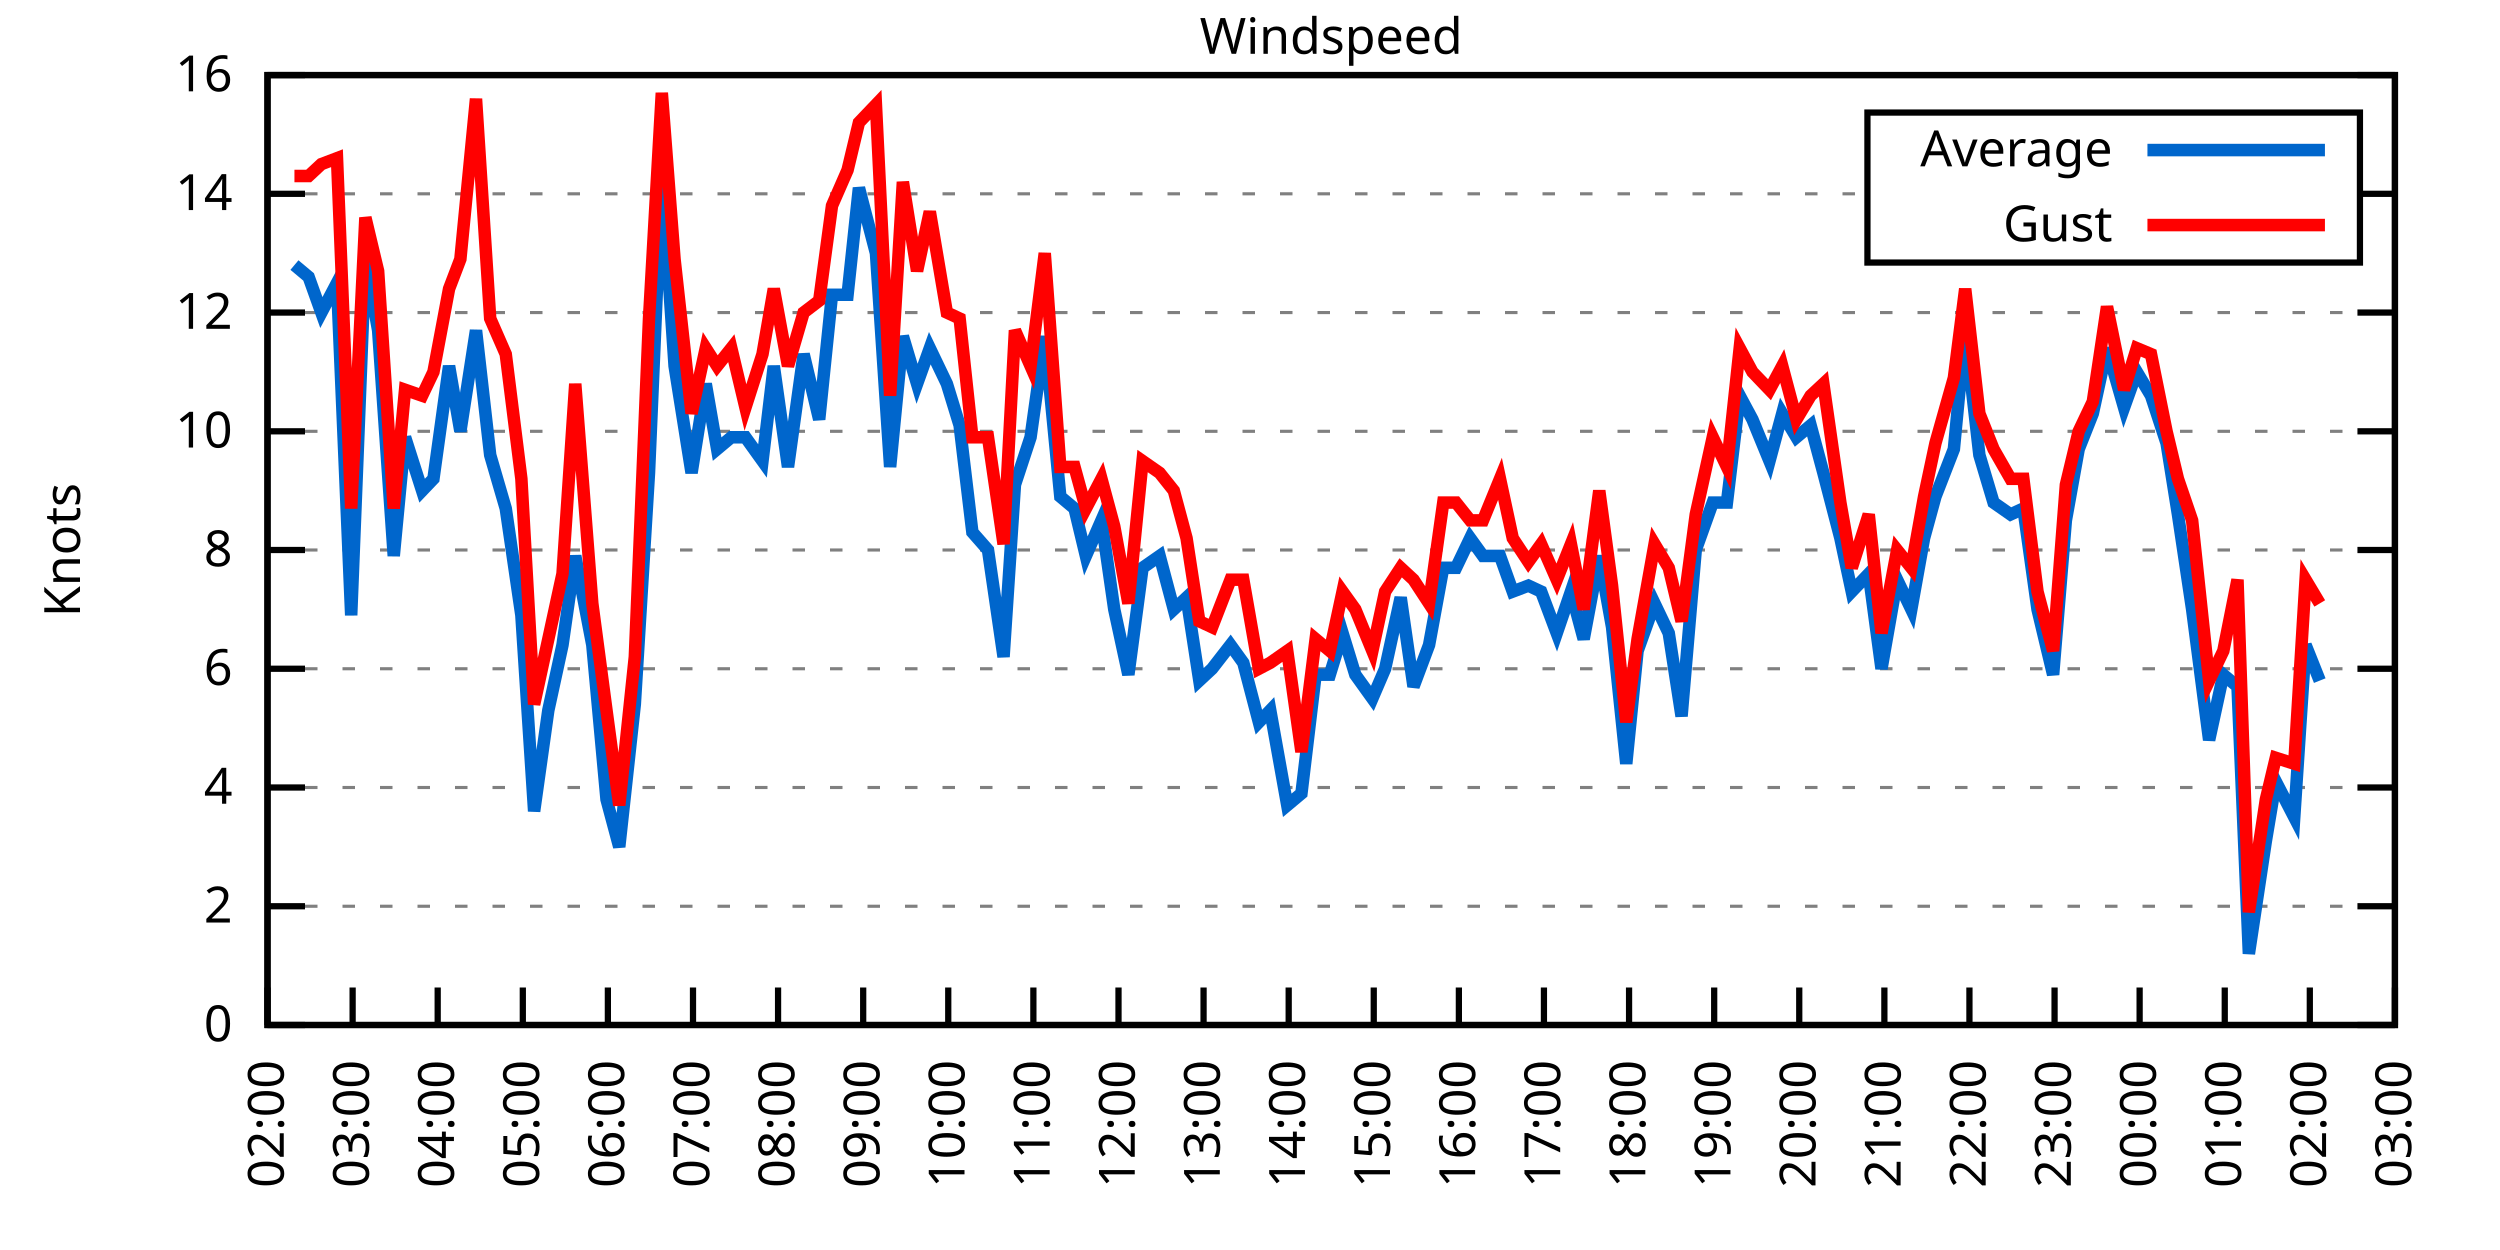
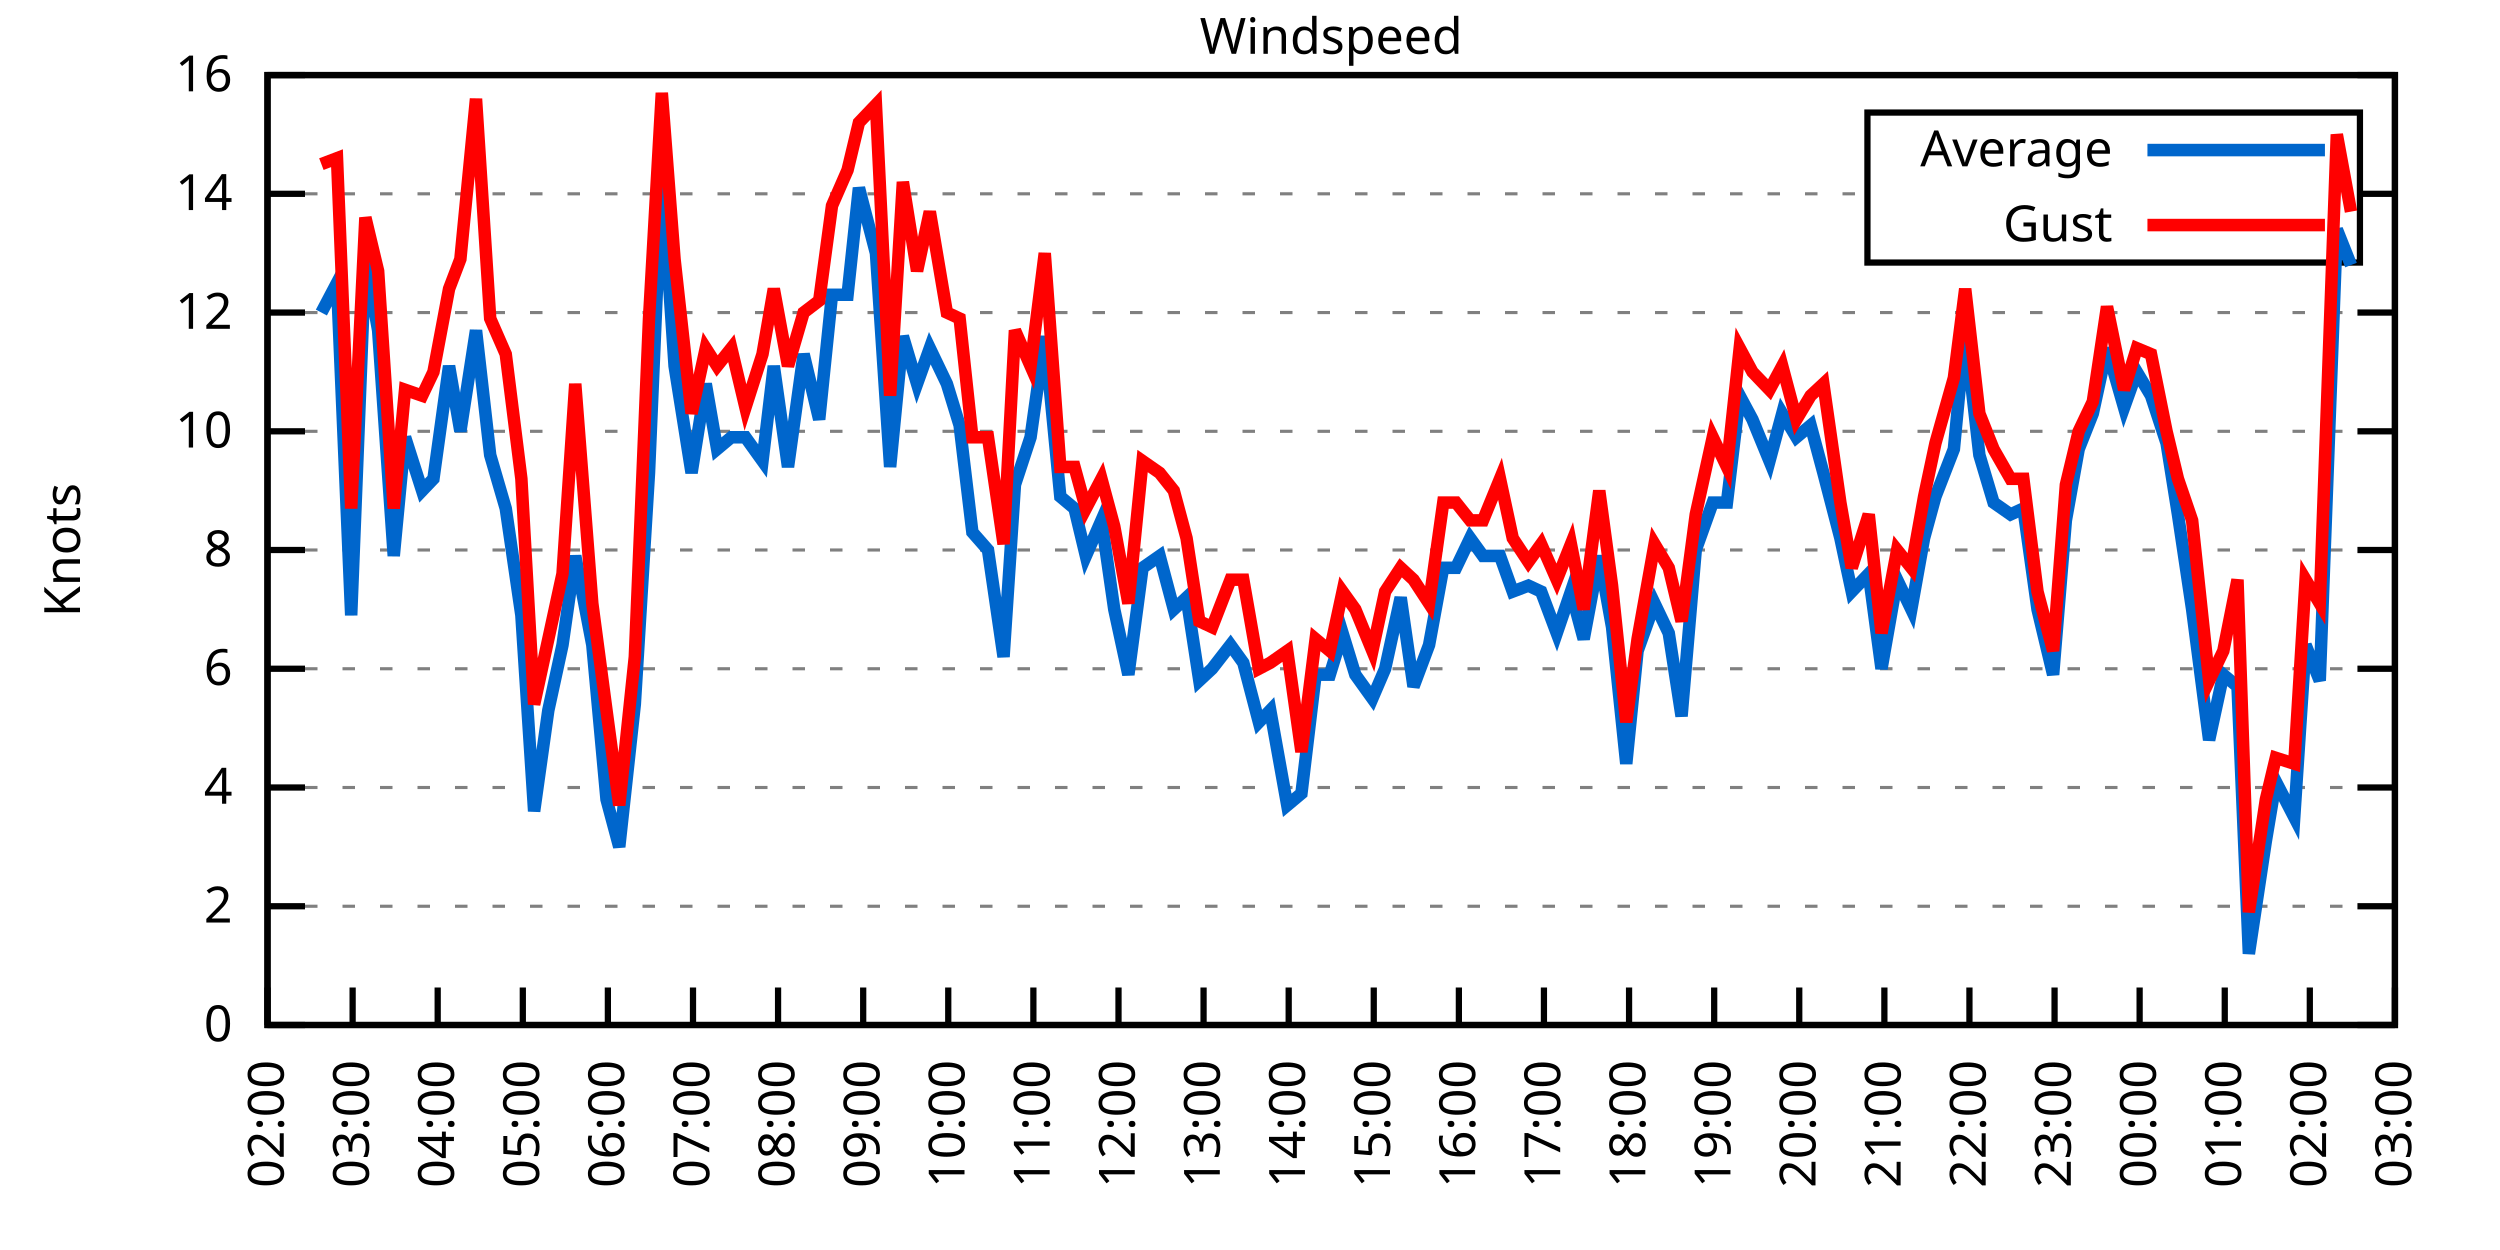
<svg xmlns="http://www.w3.org/2000/svg" xmlns:xlink="http://www.w3.org/1999/xlink" width="400" height="200" viewBox="0 0 400 200">
  <g id="gnuplot_canvas">
    <rect x="0" y="0" width="400" height="200" fill="none" />
    <defs>
      <circle id="gpDot" r="0.5" stroke-width="0.5" stroke="currentColor" />
      <path id="gpPt0" stroke-width="0.333" stroke="currentColor" d="M-1,0 h2 M0,-1 v2" />
      <path id="gpPt1" stroke-width="0.333" stroke="currentColor" d="M-1,-1 L1,1 M1,-1 L-1,1" />
      <path id="gpPt2" stroke-width="0.333" stroke="currentColor" d="M-1,0 L1,0 M0,-1 L0,1 M-1,-1 L1,1 M-1,1 L1,-1" />
      <rect id="gpPt3" stroke-width="0.333" stroke="currentColor" x="-1" y="-1" width="2" height="2" />
      <rect id="gpPt4" stroke-width="0.333" stroke="currentColor" fill="currentColor" x="-1" y="-1" width="2" height="2" />
      <circle id="gpPt5" stroke-width="0.333" stroke="currentColor" cx="0" cy="0" r="1" />
      <use xlink:href="#gpPt5" id="gpPt6" fill="currentColor" stroke="none" />
      <path id="gpPt7" stroke-width="0.333" stroke="currentColor" d="M0,-1.33 L-1.33,0.67 L1.33,0.67 z" />
      <use xlink:href="#gpPt7" id="gpPt8" fill="currentColor" stroke="none" />
      <use xlink:href="#gpPt7" id="gpPt9" stroke="currentColor" transform="rotate(180)" />
      <use xlink:href="#gpPt9" id="gpPt10" fill="currentColor" stroke="none" />
      <use xlink:href="#gpPt3" id="gpPt11" stroke="currentColor" transform="rotate(45)" />
      <use xlink:href="#gpPt11" id="gpPt12" fill="currentColor" stroke="none" />
      <path id="gpPt13" stroke-width="0.333" stroke="currentColor" d="M0,1.330 L1.265,0.411 L0.782,-1.067 L-0.782,-1.076 L-1.265,0.411 z" />
      <use xlink:href="#gpPt13" id="gpPt14" fill="currentColor" stroke="none" />
      <filter id="textbox" filterUnits="objectBoundingBox" x="0" y="0" height="1" width="1">
        <feFlood flood-color="white" flood-opacity="1" result="bgnd" />
        <feComposite in="SourceGraphic" in2="bgnd" operator="atop" />
      </filter>
      <filter id="greybox" filterUnits="objectBoundingBox" x="0" y="0" height="1" width="1">
        <feFlood flood-color="lightgrey" flood-opacity="1" result="grey" />
        <feComposite in="SourceGraphic" in2="grey" operator="atop" />
      </filter>
    </defs>
    <g fill="none" color="white" stroke="currentColor" stroke-width="1.00" stroke-linecap="butt" stroke-linejoin="miter">
</g>
    <g fill="none" color="black" stroke="currentColor" stroke-width="1.00" stroke-linecap="butt" stroke-linejoin="miter">
      <g stroke="none" shape-rendering="crispEdges">
        <polygon fill="rgb(255, 255, 255)" points="42.80,164.00 383.18,164.00 383.18,12.02 42.80,12.02 " />
      </g>
    </g>
    <g fill="none" color="black" stroke="currentColor" stroke-width="1.00" stroke-linecap="butt" stroke-linejoin="miter">
</g>
    <g fill="none" color="black" stroke="black" stroke-width="0.50" stroke-linecap="butt" stroke-linejoin="miter">
</g>
    <g fill="none" color="gray" stroke="currentColor" stroke-width="0.50" stroke-linecap="butt" stroke-linejoin="miter">
      <path stroke="gray" stroke-dasharray="2,4" class="gridline" d="M42.80,164.00 L383.19,164.00  " />
    </g>
    <g fill="none" color="gray" stroke="gray" stroke-width="1.00" stroke-linecap="butt" stroke-linejoin="miter">
</g>
    <g fill="none" color="black" stroke="currentColor" stroke-width="1.00" stroke-linecap="butt" stroke-linejoin="miter">
      <path stroke="black" d="M42.80,164.00 L48.80,164.00 M383.19,164.00 L377.19,164.00  " />
      <g transform="translate(37.20,166.60)" stroke="none" fill="black" font-family="Sans" font-size="8.00" text-anchor="end">
        <text>
          <tspan font-family="Sans"> 0</tspan>
        </text>
      </g>
    </g>
    <g fill="none" color="black" stroke="currentColor" stroke-width="1.00" stroke-linecap="butt" stroke-linejoin="miter">
</g>
    <g fill="none" color="black" stroke="black" stroke-width="0.50" stroke-linecap="butt" stroke-linejoin="miter">
</g>
    <g fill="none" color="gray" stroke="currentColor" stroke-width="0.50" stroke-linecap="butt" stroke-linejoin="miter">
      <path stroke="gray" stroke-dasharray="2,4" class="gridline" d="M42.80,145.00 L383.19,145.00  " />
    </g>
    <g fill="none" color="gray" stroke="gray" stroke-width="1.00" stroke-linecap="butt" stroke-linejoin="miter">
</g>
    <g fill="none" color="black" stroke="currentColor" stroke-width="1.00" stroke-linecap="butt" stroke-linejoin="miter">
      <path stroke="black" d="M42.80,145.00 L48.80,145.00 M383.19,145.00 L377.19,145.00  " />
      <g transform="translate(37.20,147.60)" stroke="none" fill="black" font-family="Sans" font-size="8.00" text-anchor="end">
        <text>
          <tspan font-family="Sans"> 2</tspan>
        </text>
      </g>
    </g>
    <g fill="none" color="black" stroke="currentColor" stroke-width="1.00" stroke-linecap="butt" stroke-linejoin="miter">
</g>
    <g fill="none" color="black" stroke="black" stroke-width="0.50" stroke-linecap="butt" stroke-linejoin="miter">
</g>
    <g fill="none" color="gray" stroke="currentColor" stroke-width="0.50" stroke-linecap="butt" stroke-linejoin="miter">
      <path stroke="gray" stroke-dasharray="2,4" class="gridline" d="M42.80,126.00 L383.19,126.00  " />
    </g>
    <g fill="none" color="gray" stroke="gray" stroke-width="1.00" stroke-linecap="butt" stroke-linejoin="miter">
</g>
    <g fill="none" color="black" stroke="currentColor" stroke-width="1.00" stroke-linecap="butt" stroke-linejoin="miter">
      <path stroke="black" d="M42.80,126.00 L48.80,126.00 M383.19,126.00 L377.19,126.00  " />
      <g transform="translate(37.20,128.60)" stroke="none" fill="black" font-family="Sans" font-size="8.00" text-anchor="end">
        <text>
          <tspan font-family="Sans"> 4</tspan>
        </text>
      </g>
    </g>
    <g fill="none" color="black" stroke="currentColor" stroke-width="1.00" stroke-linecap="butt" stroke-linejoin="miter">
</g>
    <g fill="none" color="black" stroke="black" stroke-width="0.50" stroke-linecap="butt" stroke-linejoin="miter">
</g>
    <g fill="none" color="gray" stroke="currentColor" stroke-width="0.50" stroke-linecap="butt" stroke-linejoin="miter">
      <path stroke="gray" stroke-dasharray="2,4" class="gridline" d="M42.80,107.00 L383.19,107.00  " />
    </g>
    <g fill="none" color="gray" stroke="gray" stroke-width="1.00" stroke-linecap="butt" stroke-linejoin="miter">
</g>
    <g fill="none" color="black" stroke="currentColor" stroke-width="1.00" stroke-linecap="butt" stroke-linejoin="miter">
      <path stroke="black" d="M42.80,107.00 L48.80,107.00 M383.19,107.00 L377.19,107.00  " />
      <g transform="translate(37.20,109.60)" stroke="none" fill="black" font-family="Sans" font-size="8.00" text-anchor="end">
        <text>
          <tspan font-family="Sans"> 6</tspan>
        </text>
      </g>
    </g>
    <g fill="none" color="black" stroke="currentColor" stroke-width="1.00" stroke-linecap="butt" stroke-linejoin="miter">
</g>
    <g fill="none" color="black" stroke="black" stroke-width="0.50" stroke-linecap="butt" stroke-linejoin="miter">
</g>
    <g fill="none" color="gray" stroke="currentColor" stroke-width="0.50" stroke-linecap="butt" stroke-linejoin="miter">
      <path stroke="gray" stroke-dasharray="2,4" class="gridline" d="M42.80,88.00 L383.19,88.00  " />
    </g>
    <g fill="none" color="gray" stroke="gray" stroke-width="1.00" stroke-linecap="butt" stroke-linejoin="miter">
</g>
    <g fill="none" color="black" stroke="currentColor" stroke-width="1.00" stroke-linecap="butt" stroke-linejoin="miter">
      <path stroke="black" d="M42.80,88.00 L48.80,88.00 M383.19,88.00 L377.19,88.00  " />
      <g transform="translate(37.20,90.60)" stroke="none" fill="black" font-family="Sans" font-size="8.00" text-anchor="end">
        <text>
          <tspan font-family="Sans"> 8</tspan>
        </text>
      </g>
    </g>
    <g fill="none" color="black" stroke="currentColor" stroke-width="1.00" stroke-linecap="butt" stroke-linejoin="miter">
</g>
    <g fill="none" color="black" stroke="black" stroke-width="0.50" stroke-linecap="butt" stroke-linejoin="miter">
</g>
    <g fill="none" color="gray" stroke="currentColor" stroke-width="0.50" stroke-linecap="butt" stroke-linejoin="miter">
      <path stroke="gray" stroke-dasharray="2,4" class="gridline" d="M42.80,69.01 L383.19,69.01  " />
    </g>
    <g fill="none" color="gray" stroke="gray" stroke-width="1.00" stroke-linecap="butt" stroke-linejoin="miter">
</g>
    <g fill="none" color="black" stroke="currentColor" stroke-width="1.00" stroke-linecap="butt" stroke-linejoin="miter">
      <path stroke="black" d="M42.80,69.01 L48.80,69.01 M383.19,69.01 L377.19,69.01  " />
      <g transform="translate(37.20,71.61)" stroke="none" fill="black" font-family="Sans" font-size="8.00" text-anchor="end">
        <text>
          <tspan font-family="Sans"> 10</tspan>
        </text>
      </g>
    </g>
    <g fill="none" color="black" stroke="currentColor" stroke-width="1.00" stroke-linecap="butt" stroke-linejoin="miter">
</g>
    <g fill="none" color="black" stroke="black" stroke-width="0.50" stroke-linecap="butt" stroke-linejoin="miter">
</g>
    <g fill="none" color="gray" stroke="currentColor" stroke-width="0.50" stroke-linecap="butt" stroke-linejoin="miter">
      <path stroke="gray" stroke-dasharray="2,4" class="gridline" d="M42.80,50.01 L383.19,50.01  " />
    </g>
    <g fill="none" color="gray" stroke="gray" stroke-width="1.00" stroke-linecap="butt" stroke-linejoin="miter">
</g>
    <g fill="none" color="black" stroke="currentColor" stroke-width="1.00" stroke-linecap="butt" stroke-linejoin="miter">
      <path stroke="black" d="M42.80,50.01 L48.80,50.01 M383.19,50.01 L377.19,50.01  " />
      <g transform="translate(37.20,52.61)" stroke="none" fill="black" font-family="Sans" font-size="8.00" text-anchor="end">
        <text>
          <tspan font-family="Sans"> 12</tspan>
        </text>
      </g>
    </g>
    <g fill="none" color="black" stroke="currentColor" stroke-width="1.00" stroke-linecap="butt" stroke-linejoin="miter">
</g>
    <g fill="none" color="black" stroke="black" stroke-width="0.50" stroke-linecap="butt" stroke-linejoin="miter">
</g>
    <g fill="none" color="gray" stroke="currentColor" stroke-width="0.50" stroke-linecap="butt" stroke-linejoin="miter">
      <path stroke="gray" stroke-dasharray="2,4" class="gridline" d="M42.80,31.01 L298.79,31.01 M377.59,31.01 L383.19,31.01  " />
    </g>
    <g fill="none" color="gray" stroke="gray" stroke-width="1.00" stroke-linecap="butt" stroke-linejoin="miter">
</g>
    <g fill="none" color="black" stroke="currentColor" stroke-width="1.00" stroke-linecap="butt" stroke-linejoin="miter">
      <path stroke="black" d="M42.80,31.01 L48.80,31.01 M383.19,31.01 L377.19,31.01  " />
      <g transform="translate(37.20,33.61)" stroke="none" fill="black" font-family="Sans" font-size="8.00" text-anchor="end">
        <text>
          <tspan font-family="Sans"> 14</tspan>
        </text>
      </g>
    </g>
    <g fill="none" color="black" stroke="currentColor" stroke-width="1.00" stroke-linecap="butt" stroke-linejoin="miter">
</g>
    <g fill="none" color="black" stroke="black" stroke-width="0.50" stroke-linecap="butt" stroke-linejoin="miter">
</g>
    <g fill="none" color="gray" stroke="currentColor" stroke-width="0.50" stroke-linecap="butt" stroke-linejoin="miter">
      <path stroke="gray" stroke-dasharray="2,4" class="gridline" d="M42.80,12.01 L383.19,12.01  " />
    </g>
    <g fill="none" color="gray" stroke="gray" stroke-width="1.00" stroke-linecap="butt" stroke-linejoin="miter">
</g>
    <g fill="none" color="black" stroke="currentColor" stroke-width="1.00" stroke-linecap="butt" stroke-linejoin="miter">
      <path stroke="black" d="M42.80,12.01 L48.80,12.01 M383.19,12.01 L377.19,12.01  " />
      <g transform="translate(37.20,14.61)" stroke="none" fill="black" font-family="Sans" font-size="8.00" text-anchor="end">
        <text>
          <tspan font-family="Sans"> 16</tspan>
        </text>
      </g>
    </g>
    <g fill="none" color="black" stroke="currentColor" stroke-width="1.00" stroke-linecap="butt" stroke-linejoin="miter">
      <path stroke="black" d="M42.80,164.00 L42.80,158.00  " />
      <g transform="translate(45.40,169.60) rotate(270.00)" stroke="none" fill="black" font-family="Sans" font-size="8.00" text-anchor="end">
        <text>
          <tspan font-family="Sans">02:00</tspan>
        </text>
      </g>
    </g>
    <g fill="none" color="black" stroke="currentColor" stroke-width="1.00" stroke-linecap="butt" stroke-linejoin="miter">
      <path stroke="black" d="M56.42,164.00 L56.42,158.00  " />
      <g transform="translate(59.02,169.60) rotate(270.00)" stroke="none" fill="black" font-family="Sans" font-size="8.00" text-anchor="end">
        <text>
          <tspan font-family="Sans">03:00</tspan>
        </text>
      </g>
    </g>
    <g fill="none" color="black" stroke="currentColor" stroke-width="1.00" stroke-linecap="butt" stroke-linejoin="miter">
      <path stroke="black" d="M70.03,164.00 L70.03,158.00  " />
      <g transform="translate(72.63,169.60) rotate(270.00)" stroke="none" fill="black" font-family="Sans" font-size="8.00" text-anchor="end">
        <text>
          <tspan font-family="Sans">04:00</tspan>
        </text>
      </g>
    </g>
    <g fill="none" color="black" stroke="currentColor" stroke-width="1.00" stroke-linecap="butt" stroke-linejoin="miter">
      <path stroke="black" d="M83.65,164.00 L83.65,158.00  " />
      <g transform="translate(86.25,169.60) rotate(270.00)" stroke="none" fill="black" font-family="Sans" font-size="8.00" text-anchor="end">
        <text>
          <tspan font-family="Sans">05:00</tspan>
        </text>
      </g>
    </g>
    <g fill="none" color="black" stroke="currentColor" stroke-width="1.00" stroke-linecap="butt" stroke-linejoin="miter">
      <path stroke="black" d="M97.26,164.00 L97.26,158.00  " />
      <g transform="translate(99.86,169.60) rotate(270.00)" stroke="none" fill="black" font-family="Sans" font-size="8.00" text-anchor="end">
        <text>
          <tspan font-family="Sans">06:00</tspan>
        </text>
      </g>
    </g>
    <g fill="none" color="black" stroke="currentColor" stroke-width="1.00" stroke-linecap="butt" stroke-linejoin="miter">
      <path stroke="black" d="M110.88,164.00 L110.88,158.00  " />
      <g transform="translate(113.48,169.60) rotate(270.00)" stroke="none" fill="black" font-family="Sans" font-size="8.00" text-anchor="end">
        <text>
          <tspan font-family="Sans">07:00</tspan>
        </text>
      </g>
    </g>
    <g fill="none" color="black" stroke="currentColor" stroke-width="1.00" stroke-linecap="butt" stroke-linejoin="miter">
      <path stroke="black" d="M124.49,164.00 L124.49,158.00  " />
      <g transform="translate(127.09,169.60) rotate(270.00)" stroke="none" fill="black" font-family="Sans" font-size="8.00" text-anchor="end">
        <text>
          <tspan font-family="Sans">08:00</tspan>
        </text>
      </g>
    </g>
    <g fill="none" color="black" stroke="currentColor" stroke-width="1.00" stroke-linecap="butt" stroke-linejoin="miter">
      <path stroke="black" d="M138.11,164.00 L138.11,158.00  " />
      <g transform="translate(140.71,169.60) rotate(270.00)" stroke="none" fill="black" font-family="Sans" font-size="8.00" text-anchor="end">
        <text>
          <tspan font-family="Sans">09:00</tspan>
        </text>
      </g>
    </g>
    <g fill="none" color="black" stroke="currentColor" stroke-width="1.00" stroke-linecap="butt" stroke-linejoin="miter">
      <path stroke="black" d="M151.72,164.00 L151.72,158.00  " />
      <g transform="translate(154.32,169.60) rotate(270.00)" stroke="none" fill="black" font-family="Sans" font-size="8.00" text-anchor="end">
        <text>
          <tspan font-family="Sans">10:00</tspan>
        </text>
      </g>
    </g>
    <g fill="none" color="black" stroke="currentColor" stroke-width="1.00" stroke-linecap="butt" stroke-linejoin="miter">
      <path stroke="black" d="M165.34,164.00 L165.34,158.00  " />
      <g transform="translate(167.94,169.60) rotate(270.00)" stroke="none" fill="black" font-family="Sans" font-size="8.00" text-anchor="end">
        <text>
          <tspan font-family="Sans">11:00</tspan>
        </text>
      </g>
    </g>
    <g fill="none" color="black" stroke="currentColor" stroke-width="1.00" stroke-linecap="butt" stroke-linejoin="miter">
      <path stroke="black" d="M178.96,164.00 L178.96,158.00  " />
      <g transform="translate(181.56,169.60) rotate(270.00)" stroke="none" fill="black" font-family="Sans" font-size="8.00" text-anchor="end">
        <text>
          <tspan font-family="Sans">12:00</tspan>
        </text>
      </g>
    </g>
    <g fill="none" color="black" stroke="currentColor" stroke-width="1.00" stroke-linecap="butt" stroke-linejoin="miter">
      <path stroke="black" d="M192.57,164.00 L192.57,158.00  " />
      <g transform="translate(195.17,169.60) rotate(270.00)" stroke="none" fill="black" font-family="Sans" font-size="8.00" text-anchor="end">
        <text>
          <tspan font-family="Sans">13:00</tspan>
        </text>
      </g>
    </g>
    <g fill="none" color="black" stroke="currentColor" stroke-width="1.00" stroke-linecap="butt" stroke-linejoin="miter">
      <path stroke="black" d="M206.19,164.00 L206.19,158.00  " />
      <g transform="translate(208.79,169.60) rotate(270.00)" stroke="none" fill="black" font-family="Sans" font-size="8.00" text-anchor="end">
        <text>
          <tspan font-family="Sans">14:00</tspan>
        </text>
      </g>
    </g>
    <g fill="none" color="black" stroke="currentColor" stroke-width="1.00" stroke-linecap="butt" stroke-linejoin="miter">
      <path stroke="black" d="M219.80,164.00 L219.80,158.00  " />
      <g transform="translate(222.40,169.60) rotate(270.00)" stroke="none" fill="black" font-family="Sans" font-size="8.00" text-anchor="end">
        <text>
          <tspan font-family="Sans">15:00</tspan>
        </text>
      </g>
    </g>
    <g fill="none" color="black" stroke="currentColor" stroke-width="1.00" stroke-linecap="butt" stroke-linejoin="miter">
      <path stroke="black" d="M233.42,164.00 L233.42,158.00  " />
      <g transform="translate(236.02,169.60) rotate(270.00)" stroke="none" fill="black" font-family="Sans" font-size="8.00" text-anchor="end">
        <text>
          <tspan font-family="Sans">16:00</tspan>
        </text>
      </g>
    </g>
    <g fill="none" color="black" stroke="currentColor" stroke-width="1.00" stroke-linecap="butt" stroke-linejoin="miter">
      <path stroke="black" d="M247.03,164.00 L247.03,158.00  " />
      <g transform="translate(249.63,169.60) rotate(270.00)" stroke="none" fill="black" font-family="Sans" font-size="8.00" text-anchor="end">
        <text>
          <tspan font-family="Sans">17:00</tspan>
        </text>
      </g>
    </g>
    <g fill="none" color="black" stroke="currentColor" stroke-width="1.00" stroke-linecap="butt" stroke-linejoin="miter">
      <path stroke="black" d="M260.65,164.00 L260.65,158.00  " />
      <g transform="translate(263.25,169.60) rotate(270.00)" stroke="none" fill="black" font-family="Sans" font-size="8.00" text-anchor="end">
        <text>
          <tspan font-family="Sans">18:00</tspan>
        </text>
      </g>
    </g>
    <g fill="none" color="black" stroke="currentColor" stroke-width="1.00" stroke-linecap="butt" stroke-linejoin="miter">
      <path stroke="black" d="M274.27,164.00 L274.27,158.00  " />
      <g transform="translate(276.87,169.60) rotate(270.00)" stroke="none" fill="black" font-family="Sans" font-size="8.00" text-anchor="end">
        <text>
          <tspan font-family="Sans">19:00</tspan>
        </text>
      </g>
    </g>
    <g fill="none" color="black" stroke="currentColor" stroke-width="1.00" stroke-linecap="butt" stroke-linejoin="miter">
      <path stroke="black" d="M287.88,164.00 L287.88,158.00  " />
      <g transform="translate(290.48,169.60) rotate(270.00)" stroke="none" fill="black" font-family="Sans" font-size="8.00" text-anchor="end">
        <text>
          <tspan font-family="Sans">20:00</tspan>
        </text>
      </g>
    </g>
    <g fill="none" color="black" stroke="currentColor" stroke-width="1.00" stroke-linecap="butt" stroke-linejoin="miter">
      <path stroke="black" d="M301.50,164.00 L301.50,158.00  " />
      <g transform="translate(304.10,169.60) rotate(270.00)" stroke="none" fill="black" font-family="Sans" font-size="8.00" text-anchor="end">
        <text>
          <tspan font-family="Sans">21:00</tspan>
        </text>
      </g>
    </g>
    <g fill="none" color="black" stroke="currentColor" stroke-width="1.00" stroke-linecap="butt" stroke-linejoin="miter">
      <path stroke="black" d="M315.11,164.00 L315.11,158.00  " />
      <g transform="translate(317.71,169.60) rotate(270.00)" stroke="none" fill="black" font-family="Sans" font-size="8.00" text-anchor="end">
        <text>
          <tspan font-family="Sans">22:00</tspan>
        </text>
      </g>
    </g>
    <g fill="none" color="black" stroke="currentColor" stroke-width="1.00" stroke-linecap="butt" stroke-linejoin="miter">
      <path stroke="black" d="M328.73,164.00 L328.73,158.00  " />
      <g transform="translate(331.33,169.60) rotate(270.00)" stroke="none" fill="black" font-family="Sans" font-size="8.00" text-anchor="end">
        <text>
          <tspan font-family="Sans">23:00</tspan>
        </text>
      </g>
    </g>
    <g fill="none" color="black" stroke="currentColor" stroke-width="1.00" stroke-linecap="butt" stroke-linejoin="miter">
      <path stroke="black" d="M342.34,164.00 L342.34,158.00  " />
      <g transform="translate(344.94,169.60) rotate(270.00)" stroke="none" fill="black" font-family="Sans" font-size="8.00" text-anchor="end">
        <text>
          <tspan font-family="Sans">00:00</tspan>
        </text>
      </g>
    </g>
    <g fill="none" color="black" stroke="currentColor" stroke-width="1.00" stroke-linecap="butt" stroke-linejoin="miter">
      <path stroke="black" d="M355.96,164.00 L355.96,158.00  " />
      <g transform="translate(358.56,169.60) rotate(270.00)" stroke="none" fill="black" font-family="Sans" font-size="8.00" text-anchor="end">
        <text>
          <tspan font-family="Sans">01:00</tspan>
        </text>
      </g>
    </g>
    <g fill="none" color="black" stroke="currentColor" stroke-width="1.00" stroke-linecap="butt" stroke-linejoin="miter">
      <path stroke="black" d="M369.57,164.00 L369.57,158.00  " />
      <g transform="translate(372.17,169.60) rotate(270.00)" stroke="none" fill="black" font-family="Sans" font-size="8.00" text-anchor="end">
        <text>
          <tspan font-family="Sans">02:00</tspan>
        </text>
      </g>
    </g>
    <g fill="none" color="black" stroke="currentColor" stroke-width="1.00" stroke-linecap="butt" stroke-linejoin="miter">
      <path stroke="black" d="M383.19,164.00 L383.19,158.00  " />
      <g transform="translate(385.79,169.60) rotate(270.00)" stroke="none" fill="black" font-family="Sans" font-size="8.00" text-anchor="end">
        <text>
          <tspan font-family="Sans">03:00</tspan>
        </text>
      </g>
    </g>
    <g fill="none" color="black" stroke="currentColor" stroke-width="1.00" stroke-linecap="butt" stroke-linejoin="miter">
</g>
    <g fill="none" color="black" stroke="currentColor" stroke-width="1.00" stroke-linecap="butt" stroke-linejoin="miter">
      <path stroke="black" d="M42.80,12.01 L42.80,164.00 L383.19,164.00 L383.19,12.01 L42.80,12.01 Z  " />
    </g>
    <g fill="none" color="black" stroke="currentColor" stroke-width="1.00" stroke-linecap="butt" stroke-linejoin="miter">
</g>
    <g fill="none" color="black" stroke="currentColor" stroke-width="1.00" stroke-linecap="butt" stroke-linejoin="miter">
      <path stroke="black" d="M298.79,42.01 L298.79,18.01 L377.59,18.01 L377.59,42.01 L298.79,42.01 Z  " />
    </g>
    <g id="Windspeed_plot_1">
      <g fill="none" color="white" stroke="black" stroke-width="2.00" stroke-linecap="butt" stroke-linejoin="miter">
</g>
      <g fill="none" color="black" stroke="currentColor" stroke-width="2.00" stroke-linecap="butt" stroke-linejoin="miter">
        <g transform="translate(337.99,26.61)" stroke="none" fill="black" font-family="Sans" font-size="8.00" text-anchor="end">
          <text>
            <tspan font-family="Sans">Average</tspan>
          </text>
        </g>
      </g>
      <g fill="none" color="black" stroke="currentColor" stroke-width="2.00" stroke-linecap="butt" stroke-linejoin="miter">
-         <path stroke="rgb(  0, 102, 204)" d="M343.59,24.01 L371.99,24.01 M47.11,42.41 L49.38,44.31 L51.42,50.01 L53.92,45.26 L56.19,98.45 L58.46,41.46   L60.50,52.86 L63.00,88.95 L64.81,69.96 L67.54,78.51 L69.35,76.61 L71.85,58.56 L73.66,69.01 L76.16,52.86   L78.43,72.81 L80.92,81.36 L83.42,98.45 L85.46,129.80 L87.73,113.65 L90.00,103.20 L92.04,88.95 L94.77,103.20   L97.04,127.90 L99.08,135.50 L101.57,112.70 L103.84,75.66 L105.89,28.16 L107.93,58.56 L110.65,75.66 L112.92,61.41   L114.74,71.86 L117.01,69.96 L119.27,69.96 L122.00,73.76 L123.81,58.56 L126.08,74.71 L128.58,56.66 L131.07,67.11   L133.12,47.16 L135.61,47.16 L137.43,30.06 L140.15,40.51 L142.42,74.71 L144.46,53.81 L146.73,61.41 L148.77,55.71   L151.50,61.41 L153.54,68.06 L155.58,85.16 L158.08,88.00 L160.57,105.10 L162.39,77.56 L164.89,69.96 L167.16,53.81   L169.65,79.46 L171.92,81.36 L173.74,88.95 L176.23,83.26 L178.28,97.50 L180.54,107.95 L182.81,90.85 L185.54,88.95   L187.81,97.50 L189.85,95.60 L191.89,108.90 L193.93,107.00 L196.88,103.20 L198.93,106.05 L201.42,115.55 L203.24,113.65   L205.96,128.85 L208.23,126.95 L210.50,107.95 L212.77,107.95 L214.81,101.30 L216.85,107.95 L219.58,111.75 L221.62,107.00   L224.11,95.60 L226.16,109.85 L228.65,103.20 L230.92,90.85 L232.96,90.85 L235.23,86.11 L237.28,88.95 L240.00,88.95   L242.04,94.65 L244.54,93.70 L246.58,94.65 L249.08,101.30 L251.35,94.65 L253.39,102.25 L255.88,88.95 L257.93,100.35   L260.20,122.20 L262.01,104.15 L264.73,96.55 L267.00,101.30 L269.05,114.60 L271.32,88.00 L274.04,80.41 L276.31,80.41   L278.35,63.31 L280.39,67.11 L283.12,73.76 L285.16,66.16 L287.43,69.96 L289.70,68.06 L291.74,75.66 L294.46,86.11   L296.28,94.65 L299.00,91.80 L301.04,107.00 L303.54,92.75 L305.81,97.50 L307.85,86.11 L309.67,79.46 L312.62,71.86   L314.43,52.86 L316.70,72.81 L318.97,80.41 L321.69,82.31 L323.74,81.36 L326.00,97.50 L328.50,107.95 L330.54,83.26   L332.59,71.86 L334.85,66.16 L337.12,55.71 L339.85,65.21 L341.89,59.51 L344.16,63.31 L346.65,70.91 L348.47,82.31   L350.74,97.50 L353.46,118.40 L355.73,107.95 L358.00,109.85 L359.82,152.60 L362.54,134.55 L364.13,125.05 L367.08,130.75   L368.89,103.20 L371.16,108.90  " />
+         <path stroke="rgb(  0, 102, 204)" d="M343.59,24.01 L371.99,24.01 M51.42,50.01 L53.92,45.26 L56.19,98.45 L58.46,41.46 L60.50,52.86 L63.00,88.95   L64.81,69.96 L67.54,78.51 L69.35,76.61 L71.85,58.56 L73.66,69.01 L76.16,52.86 L78.43,72.81 L80.92,81.36   L83.42,98.45 L85.46,129.80 L87.73,113.65 L90.00,103.20 L92.04,88.95 L94.77,103.20 L97.04,127.90 L99.08,135.50   L101.57,112.70 L103.84,75.66 L105.89,28.16 L107.93,58.56 L110.65,75.66 L112.92,61.41 L114.74,71.86 L117.01,69.96   L119.27,69.96 L122.00,73.76 L123.81,58.56 L126.08,74.71 L128.58,56.66 L131.07,67.11 L133.12,47.16 L135.61,47.16   L137.43,30.06 L140.15,40.51 L142.42,74.71 L144.46,53.81 L146.73,61.41 L148.77,55.71 L151.50,61.41 L153.54,68.06   L155.58,85.16 L158.08,88.00 L160.57,105.10 L162.39,77.56 L164.89,69.96 L167.16,53.81 L169.65,79.46 L171.92,81.36   L173.74,88.95 L176.23,83.26 L178.28,97.50 L180.54,107.95 L182.81,90.85 L185.54,88.95 L187.81,97.50 L189.85,95.60   L191.89,108.90 L193.93,107.00 L196.88,103.20 L198.93,106.05 L201.42,115.55 L203.24,113.65 L205.96,128.85 L208.23,126.95   L210.50,107.95 L212.77,107.95 L214.81,101.30 L216.85,107.95 L219.58,111.75 L221.62,107.00 L224.11,95.60 L226.16,109.85   L228.65,103.20 L230.92,90.85 L232.96,90.85 L235.23,86.11 L237.28,88.95 L240.00,88.95 L242.04,94.65 L244.54,93.70   L246.58,94.65 L249.08,101.30 L251.35,94.65 L253.39,102.25 L255.88,88.95 L257.93,100.35 L260.20,122.20 L262.01,104.15   L264.73,96.55 L267.00,101.30 L269.05,114.60 L271.32,88.00 L274.04,80.41 L276.31,80.41 L278.35,63.31 L280.39,67.11   L283.12,73.76 L285.16,66.16 L287.43,69.96 L289.70,68.06 L291.74,75.66 L294.46,86.11 L296.28,94.65 L299.00,91.80   L301.04,107.00 L303.54,92.75 L305.81,97.50 L307.85,86.11 L309.67,79.46 L312.62,71.86 L314.43,52.86 L316.70,72.81   L318.97,80.41 L321.69,82.31 L323.74,81.36 L326.00,97.50 L328.50,107.95 L330.54,83.26 L332.59,71.86 L334.85,66.16   L337.12,55.71 L339.85,65.21 L341.89,59.51 L344.16,63.31 L346.65,70.91 L348.47,82.31 L350.74,97.50 L353.46,118.40   L355.73,107.95 L358.00,109.85 L359.82,152.60 L362.54,134.55 L364.13,125.05 L367.08,130.75 L368.89,103.20 L371.16,108.90   L373.89,36.71 L376.16,42.41  " />
      </g>
    </g>
    <g id="Windspeed_plot_2">
      <g fill="none" color="black" stroke="currentColor" stroke-width="2.00" stroke-linecap="butt" stroke-linejoin="miter">
        <g transform="translate(337.99,38.61)" stroke="none" fill="black" font-family="Sans" font-size="8.00" text-anchor="end">
          <text>
            <tspan font-family="Sans">Gust</tspan>
          </text>
        </g>
      </g>
      <g fill="none" color="black" stroke="currentColor" stroke-width="2.00" stroke-linecap="butt" stroke-linejoin="miter">
-         <path stroke="rgb(255,   0,   0)" d="M343.59,36.01 L371.99,36.01 M47.11,28.16 L49.38,28.16 L51.42,26.26 L53.92,25.31 L56.19,81.36 L58.46,34.81   L60.50,43.36 L63.00,81.36 L64.81,62.36 L67.54,63.31 L69.35,59.51 L71.85,46.21 L73.66,41.46 L76.16,15.81   L78.43,50.96 L80.92,56.66 L83.42,76.61 L85.46,112.70 L87.73,102.25 L90.00,91.80 L92.04,61.41 L94.77,96.55   L97.04,113.65 L99.08,128.85 L101.57,105.10 L103.84,50.96 L105.89,14.86 L107.93,41.46 L110.65,66.16 L112.92,55.71   L114.74,58.56 L117.01,55.71 L119.27,65.21 L122.00,56.66 L123.81,46.21 L126.08,58.56 L128.58,50.01 L131.07,48.11   L133.12,32.91 L135.61,27.21 L137.43,19.61 L140.15,16.76 L142.42,63.31 L144.46,29.11 L146.73,43.36 L148.77,33.86   L151.50,50.01 L153.54,50.96 L155.58,69.96 L158.08,69.96 L160.57,87.06 L162.39,52.86 L164.89,58.56 L167.16,40.51   L169.65,74.71 L171.92,74.71 L173.74,81.36 L176.23,76.61 L178.28,84.21 L180.54,96.55 L182.81,73.76 L185.54,75.66   L187.81,78.51 L189.85,86.11 L191.89,99.40 L193.93,100.35 L196.88,92.75 L198.93,92.75 L201.42,107.00 L203.24,106.05   L205.96,104.15 L208.23,120.30 L210.50,102.25 L212.77,104.15 L214.81,94.65 L216.85,97.50 L219.58,104.15 L221.62,94.65   L224.11,90.85 L226.16,92.75 L228.65,96.55 L230.92,80.41 L232.96,80.41 L235.23,83.26 L237.28,83.26 L240.00,76.61   L242.04,86.11 L244.54,89.90 L246.58,87.06 L249.08,92.75 L251.35,87.06 L253.39,97.50 L255.88,78.51 L257.93,93.70   L260.20,115.55 L262.01,102.25 L264.73,87.06 L267.00,90.85 L269.05,99.40 L271.32,82.31 L274.04,69.96 L276.31,74.71   L278.35,55.71 L280.39,59.51 L283.12,62.36 L285.16,58.56 L287.43,67.11 L289.70,63.31 L291.74,61.41 L294.46,80.41   L296.28,90.85 L299.00,82.31 L301.04,101.30 L303.54,88.00 L305.81,90.85 L307.85,79.46 L309.67,70.91 L312.62,60.46   L314.43,46.21 L316.70,66.16 L318.97,71.86 L321.69,76.61 L323.74,76.61 L326.00,94.65 L328.50,104.15 L330.54,77.56   L332.59,69.01 L334.85,64.26 L337.12,49.06 L339.85,62.36 L341.89,55.71 L344.16,56.66 L346.65,69.01 L348.47,76.61   L350.74,83.26 L353.46,108.90 L355.73,104.15 L358.00,92.75 L359.82,145.95 L362.54,127.90 L364.13,121.25 L367.08,122.20   L368.89,92.75 L371.16,96.55  " />
+         <path stroke="rgb(255,   0,   0)" d="M343.59,36.01 L371.99,36.01 M51.42,26.26 L53.92,25.31 L56.19,81.36 L58.46,34.81 L60.50,43.36 L63.00,81.36   L64.81,62.36 L67.54,63.31 L69.35,59.51 L71.85,46.21 L73.66,41.46 L76.16,15.81 L78.43,50.96 L80.92,56.66   L83.42,76.61 L85.46,112.70 L87.73,102.25 L90.00,91.80 L92.04,61.41 L94.77,96.55 L97.04,113.65 L99.08,128.85   L101.57,105.10 L103.84,50.96 L105.89,14.86 L107.93,41.46 L110.65,66.16 L112.92,55.71 L114.74,58.56 L117.01,55.71   L119.27,65.21 L122.00,56.66 L123.81,46.21 L126.08,58.56 L128.58,50.01 L131.07,48.11 L133.12,32.91 L135.61,27.21   L137.43,19.61 L140.15,16.76 L142.42,63.31 L144.46,29.11 L146.73,43.36 L148.77,33.86 L151.50,50.01 L153.54,50.96   L155.58,69.96 L158.08,69.96 L160.57,87.06 L162.39,52.86 L164.89,58.56 L167.16,40.51 L169.65,74.71 L171.92,74.71   L173.74,81.36 L176.23,76.61 L178.28,84.21 L180.54,96.55 L182.81,73.76 L185.54,75.66 L187.81,78.51 L189.85,86.11   L191.89,99.40 L193.93,100.35 L196.88,92.75 L198.93,92.75 L201.42,107.00 L203.24,106.05 L205.96,104.15 L208.23,120.30   L210.50,102.25 L212.77,104.15 L214.81,94.65 L216.85,97.50 L219.58,104.15 L221.62,94.65 L224.11,90.85 L226.16,92.75   L228.65,96.55 L230.92,80.41 L232.96,80.41 L235.23,83.26 L237.28,83.26 L240.00,76.61 L242.04,86.11 L244.54,89.90   L246.58,87.06 L249.08,92.75 L251.35,87.06 L253.39,97.50 L255.88,78.51 L257.93,93.70 L260.20,115.55 L262.01,102.25   L264.73,87.06 L267.00,90.85 L269.05,99.40 L271.32,82.31 L274.04,69.96 L276.31,74.71 L278.35,55.71 L280.39,59.51   L283.12,62.36 L285.16,58.56 L287.43,67.11 L289.70,63.31 L291.74,61.41 L294.46,80.41 L296.28,90.85 L299.00,82.31   L301.04,101.30 L303.54,88.00 L305.81,90.85 L307.85,79.46 L309.67,70.91 L312.62,60.46 L314.43,46.21 L316.70,66.16   L318.97,71.86 L321.69,76.61 L323.74,76.61 L326.00,94.65 L328.50,104.15 L330.54,77.56 L332.59,69.01 L334.85,64.26   L337.12,49.06 L339.85,62.36 L341.89,55.71 L344.16,56.66 L346.65,69.01 L348.47,76.61 L350.74,83.26 L353.46,108.90   L355.73,104.15 L358.00,92.75 L359.82,145.95 L362.54,127.90 L364.13,121.25 L367.08,122.20 L368.89,92.75 L371.16,96.55   L373.89,21.51 L376.16,33.86  " />
      </g>
    </g>
    <g fill="none" color="black" stroke="currentColor" stroke-width="2.00" stroke-linecap="butt" stroke-linejoin="miter">
</g>
    <g fill="none" color="black" stroke="black" stroke-width="1.00" stroke-linecap="butt" stroke-linejoin="miter">
</g>
    <g fill="none" color="black" stroke="currentColor" stroke-width="1.00" stroke-linecap="butt" stroke-linejoin="miter">
      <path stroke="black" d="M42.80,12.01 L42.80,164.00 L383.19,164.00 L383.19,12.01 L42.80,12.01 Z  " />
      <g transform="translate(12.80,88.01) rotate(270.00)" stroke="none" fill="black" font-family="Sans" font-size="8.00" text-anchor="middle">
        <text>
          <tspan font-family="Sans">Knots</tspan>
        </text>
      </g>
    </g>
    <g fill="none" color="black" stroke="currentColor" stroke-width="1.00" stroke-linecap="butt" stroke-linejoin="miter">
</g>
    <g fill="none" color="black" stroke="currentColor" stroke-width="1.00" stroke-linecap="butt" stroke-linejoin="miter">
      <g transform="translate(212.99,8.61)" stroke="none" fill="black" font-family="Sans" font-size="8.00" text-anchor="middle">
        <text>
          <tspan font-family="Sans">Windspeed</tspan>
        </text>
      </g>
    </g>
    <g fill="none" color="black" stroke="currentColor" stroke-width="1.00" stroke-linecap="butt" stroke-linejoin="miter">
</g>
  </g>
</svg>
